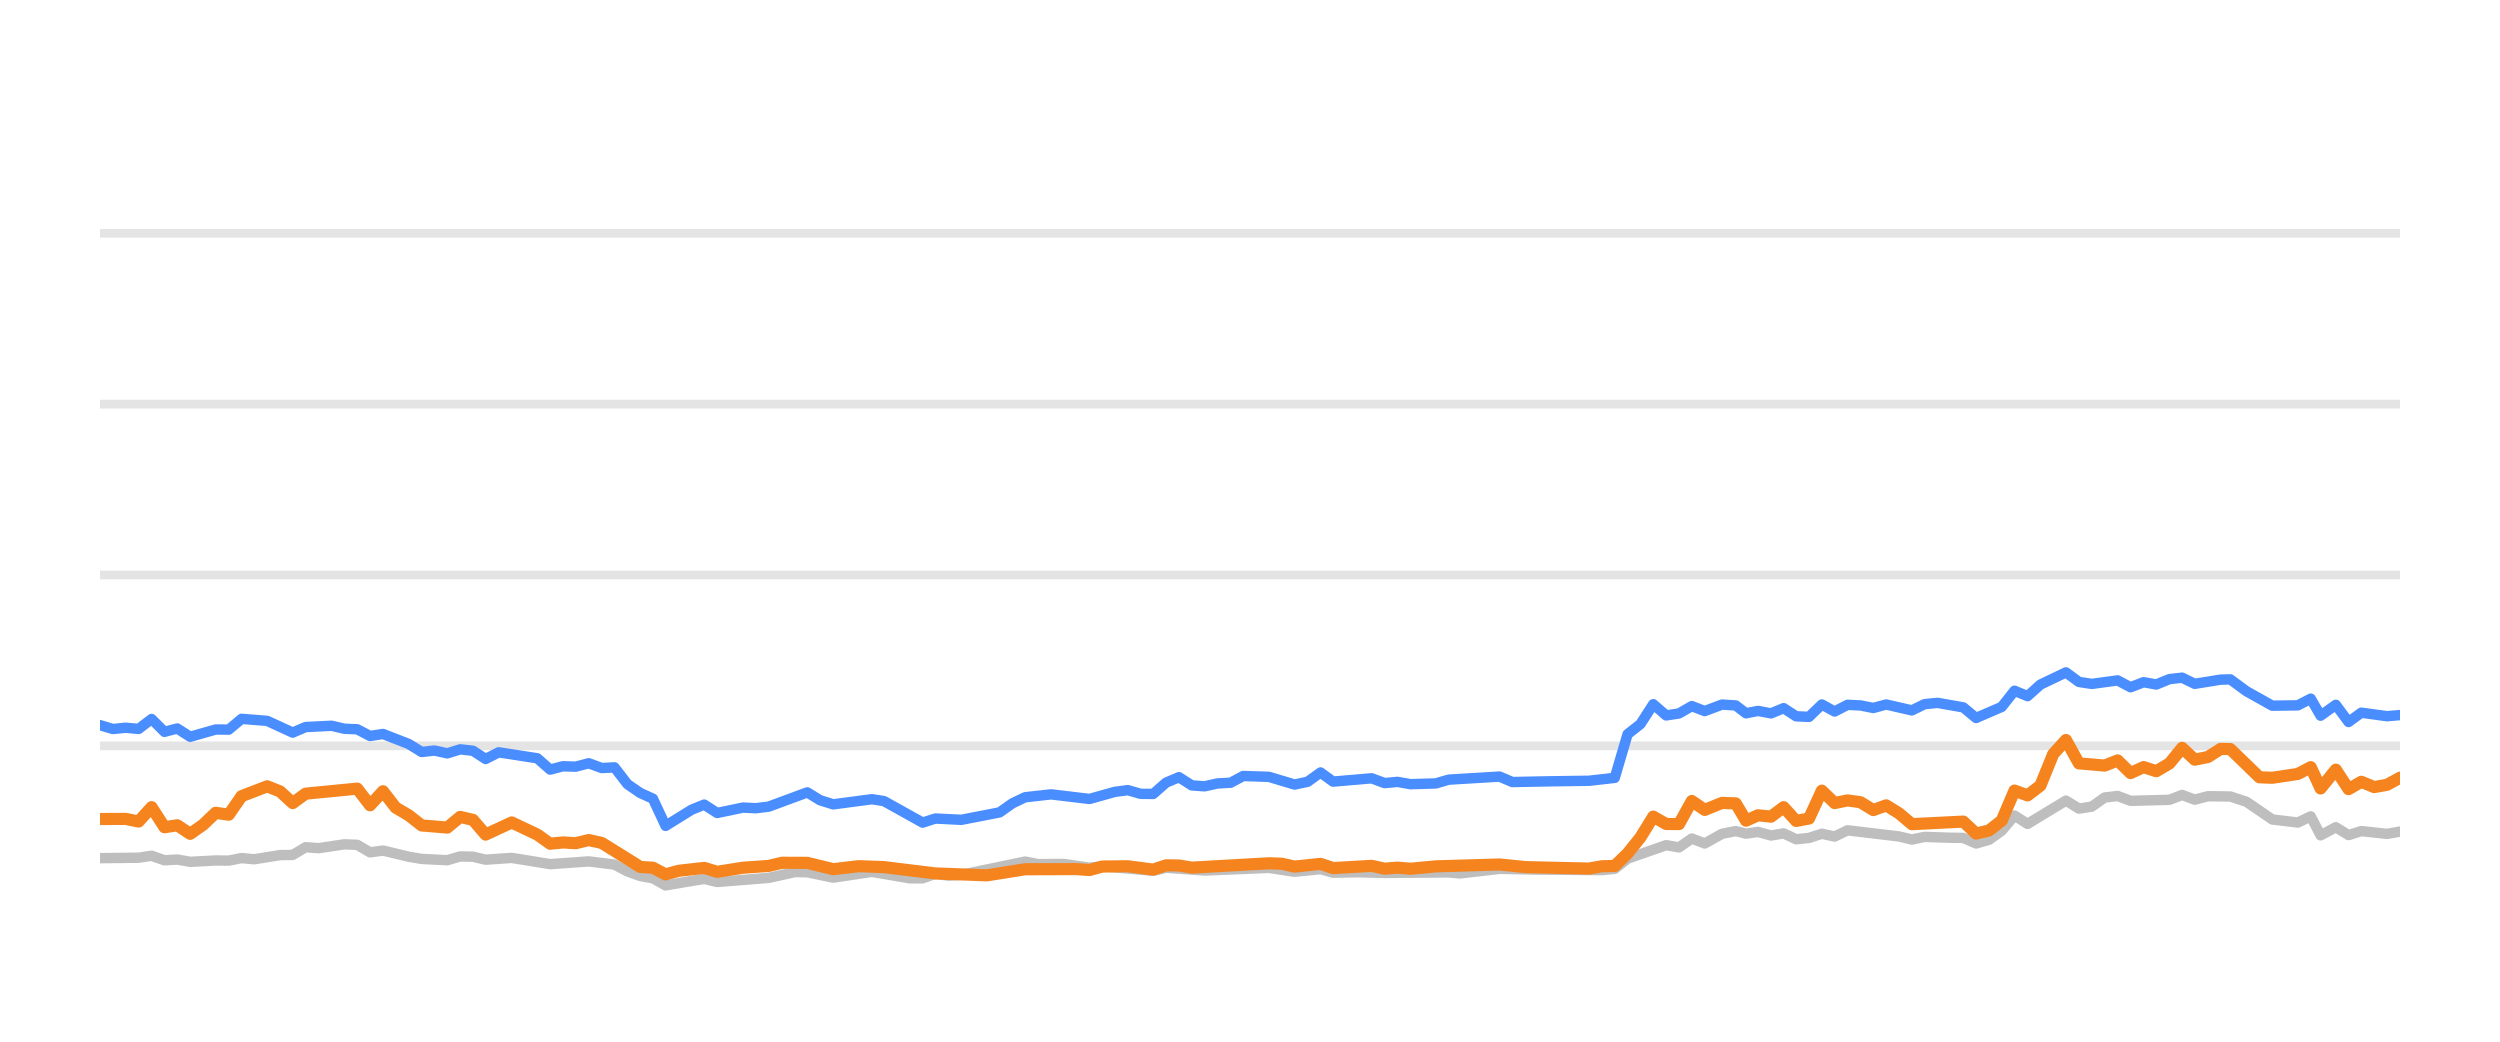
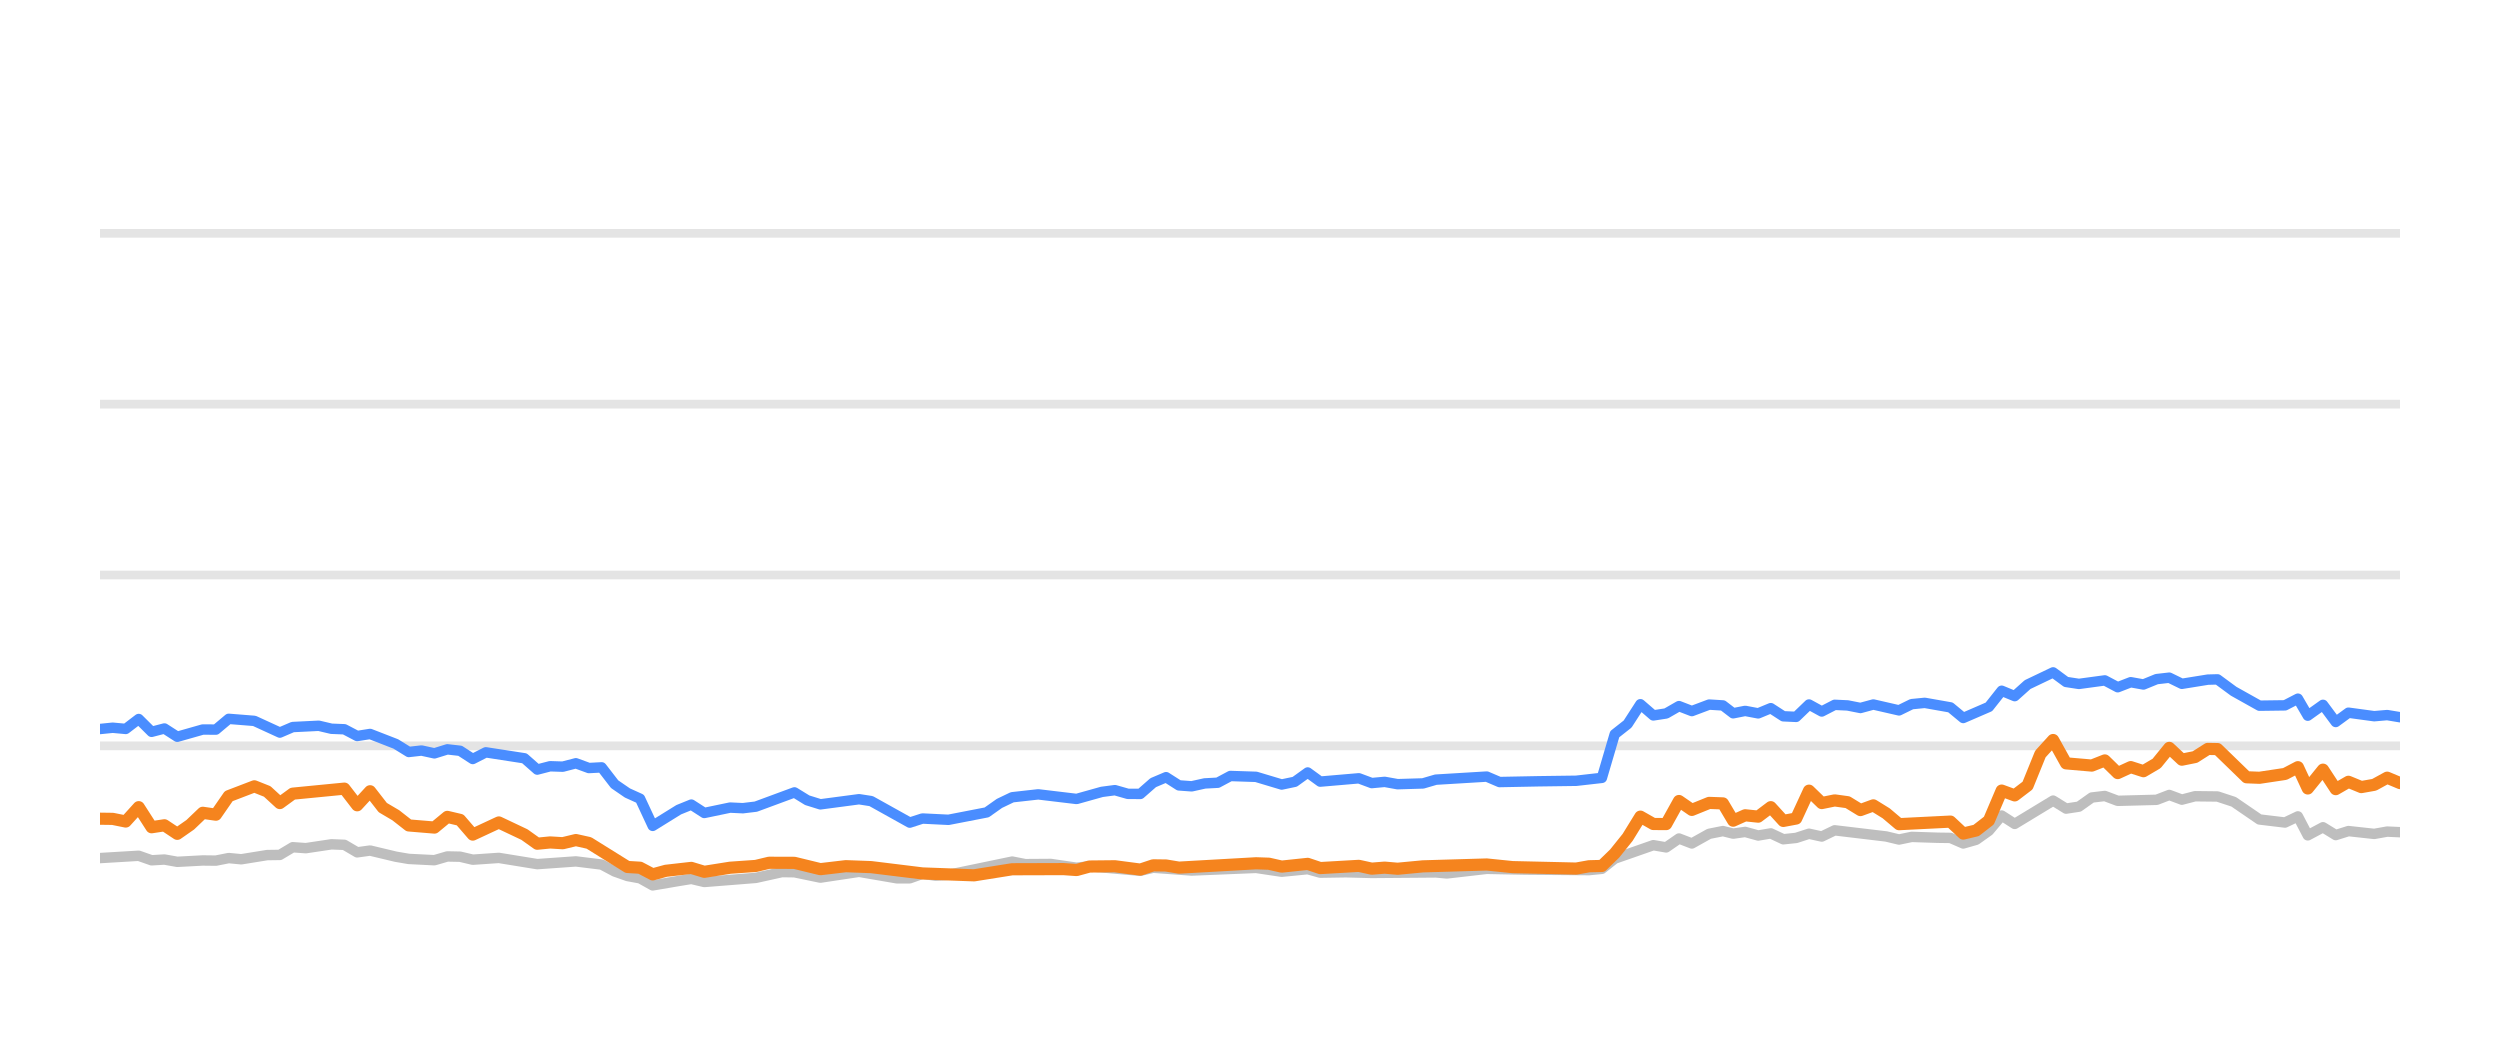
<svg xmlns="http://www.w3.org/2000/svg" width="144pt" height="60pt" viewBox="0 0 144 60" version="1.1">
  <defs>
    <style type="text/css">*{stroke-linejoin: round; stroke-linecap: butt}</style>
  </defs>
  <g id="figure_1">
    <g id="patch_1">
      <path d="M 0 60  L 144 60  L 144 0  L 0 0  L 0 60  z " style="fill: none; opacity: 0" />
    </g>
    <g id="axes_1">
      <g id="patch_2">
        <path d="M 5.76 52.8  L 138.24 52.8  L 138.24 3.6  L 5.76 3.6  L 5.76 52.8  z " style="fill: none" />
      </g>
      <g id="matplotlib.axis_1" />
      <g id="matplotlib.axis_2" />
      <g id="line2d_1">
-         <path d="M 5.76 42.96  L 138.24 42.96  " clip-path="url(#pcf64a47a53)" style="fill: none; stroke: #b2b2b2; stroke-opacity: 0.35; stroke-width: 0.5; stroke-linecap: square" />
+         <path d="M 5.76 42.96  L 138.24 42.96  " clip-path="url(#pda2d139516)" style="fill: none; stroke: #b2b2b2; stroke-opacity: 0.35; stroke-width: 0.5; stroke-linecap: square" />
      </g>
      <g id="line2d_2">
-         <path d="M 5.76 33.12  L 138.24 33.12  " clip-path="url(#pcf64a47a53)" style="fill: none; stroke: #b2b2b2; stroke-opacity: 0.35; stroke-width: 0.5; stroke-linecap: square" />
+         <path d="M 5.76 33.12  L 138.24 33.12  " clip-path="url(#pda2d139516)" style="fill: none; stroke: #b2b2b2; stroke-opacity: 0.35; stroke-width: 0.5; stroke-linecap: square" />
      </g>
      <g id="line2d_3">
-         <path d="M 5.76 23.28  L 138.24 23.28  " clip-path="url(#pcf64a47a53)" style="fill: none; stroke: #b2b2b2; stroke-opacity: 0.35; stroke-width: 0.5; stroke-linecap: square" />
+         <path d="M 5.76 23.28  L 138.24 23.28  " clip-path="url(#pda2d139516)" style="fill: none; stroke: #b2b2b2; stroke-opacity: 0.35; stroke-width: 0.5; stroke-linecap: square" />
      </g>
      <g id="line2d_4">
-         <path d="M 5.76 13.44  L 138.24 13.44  " clip-path="url(#pcf64a47a53)" style="fill: none; stroke: #b2b2b2; stroke-opacity: 0.35; stroke-width: 0.5; stroke-linecap: square" />
+         <path d="M 5.76 13.44  L 138.24 13.44  " clip-path="url(#pda2d139516)" style="fill: none; stroke: #b2b2b2; stroke-opacity: 0.35; stroke-width: 0.5; stroke-linecap: square" />
      </g>
      <g id="line2d_5">
-         <path d="M 5.76 49.43  L 7.984 49.405  L 8.732 49.292  L 9.474 49.553  L 10.211 49.509  L 10.953 49.641  L 12.421 49.563  L 13.176 49.572  L 13.916 49.425  L 14.64 49.494  L 16.133 49.253  L 16.86 49.243  L 17.603 48.8  L 18.358 48.854  L 19.833 48.633  L 20.576 48.662  L 21.315 49.095  L 22.059 48.992  L 23.54 49.346  L 24.287 49.474  L 25.764 49.548  L 26.508 49.331  L 27.243 49.346  L 27.972 49.518  L 29.474 49.415  L 31.687 49.774  L 33.912 49.617  L 35.395 49.799  L 36.143 50.197  L 36.881 50.458  L 37.608 50.591  L 38.337 50.999  L 39.836 50.743  L 40.562 50.625  L 41.309 50.802  L 44.276 50.566  L 45.785 50.232  L 46.501 50.242  L 47.994 50.552  L 50.222 50.217  L 52.399 50.591  L 53.143 50.591  L 53.874 50.33  L 54.628 50.438  L 55.373 50.389  L 59.045 49.627  L 59.795 49.774  L 61.271 49.764  L 62.753 49.981  L 63.492 49.897  L 66.425 50.158  L 67.165 49.981  L 69.383 50.143  L 73.089 49.991  L 74.567 50.212  L 76.063 50.064  L 76.785 50.266  L 78.262 50.242  L 79.751 50.281  L 83.445 50.251  L 84.08 50.31  L 86.376 50.045  L 88.603 50.089  L 92.268 50.119  L 93.009 50.045  L 93.748 49.459  L 95.971 48.682  L 96.71 48.81  L 97.448 48.298  L 98.191 48.584  L 99.187 48.028  L 99.979 47.87  L 100.57 48.018  L 101.261 47.919  L 102.012 48.126  L 102.737 48.003  L 103.458 48.342  L 104.198 48.264  L 104.939 48.023  L 105.674 48.185  L 106.418 47.826  L 109.384 48.18  L 110.123 48.357  L 110.856 48.205  L 112.348 48.254  L 113.086 48.264  L 113.822 48.584  L 114.566 48.372  L 115.3 47.85  L 116.036 46.975  L 116.786 47.457  L 118.999 46.114  L 119.746 46.576  L 120.485 46.463  L 121.228 45.937  L 121.976 45.848  L 122.72 46.128  L 124.961 46.069  L 125.689 45.789  L 126.415 46.06  L 127.174 45.863  L 128.468 45.878  L 129.397 46.183  L 130.884 47.201  L 132.356 47.378  L 133.098 47.024  L 133.667 48.116  L 134.543 47.649  L 135.277 48.101  L 136.01 47.87  L 137.494 48.033  L 138.24 47.9  L 138.24 47.9  " clip-path="url(#pcf64a47a53)" style="fill: none; stroke: #bebebe; stroke-width: 0.6; stroke-linecap: round" />
+         <path d="M 5.76 49.425  L 7.99 49.292  L 8.732 49.553  L 9.47 49.509  L 10.211 49.641  L 11.68 49.563  L 12.435 49.572  L 13.174 49.425  L 13.898 49.494  L 15.391 49.253  L 16.119 49.243  L 16.861 48.8  L 17.616 48.854  L 19.091 48.633  L 19.835 48.662  L 20.574 49.095  L 21.317 48.992  L 22.799 49.346  L 23.546 49.474  L 25.023 49.548  L 25.767 49.331  L 26.501 49.346  L 27.231 49.518  L 28.732 49.415  L 30.946 49.774  L 33.171 49.617  L 34.654 49.799  L 35.402 50.197  L 36.14 50.458  L 36.867 50.591  L 37.596 50.999  L 39.095 50.743  L 39.821 50.625  L 40.568 50.802  L 43.535 50.566  L 45.044 50.232  L 45.76 50.242  L 47.254 50.552  L 49.481 50.217  L 51.659 50.591  L 52.402 50.591  L 53.133 50.33  L 53.887 50.438  L 54.632 50.389  L 58.304 49.627  L 59.055 49.774  L 60.531 49.764  L 62.013 49.981  L 62.751 49.897  L 65.684 50.158  L 66.424 49.981  L 68.642 50.143  L 72.349 49.991  L 73.826 50.212  L 75.323 50.064  L 76.045 50.266  L 77.521 50.242  L 79.011 50.281  L 82.705 50.251  L 83.34 50.31  L 85.636 50.045  L 87.863 50.089  L 91.528 50.119  L 92.269 50.045  L 93.008 49.459  L 95.232 48.682  L 95.971 48.81  L 96.709 48.298  L 97.451 48.584  L 98.447 48.028  L 99.24 47.87  L 99.83 48.018  L 100.522 47.919  L 101.273 48.126  L 101.997 48.003  L 102.719 48.342  L 103.458 48.264  L 104.199 48.023  L 104.934 48.185  L 105.678 47.826  L 108.644 48.18  L 109.383 48.357  L 110.116 48.205  L 111.609 48.254  L 112.346 48.264  L 113.083 48.584  L 113.827 48.372  L 114.561 47.85  L 115.296 46.975  L 116.047 47.457  L 118.259 46.114  L 119.007 46.576  L 119.746 46.463  L 120.488 45.937  L 121.237 45.848  L 121.981 46.128  L 124.222 46.069  L 124.95 45.789  L 125.676 46.06  L 126.434 45.863  L 127.729 45.878  L 128.658 46.183  L 130.145 47.201  L 131.616 47.378  L 132.359 47.024  L 132.928 48.116  L 133.804 47.649  L 134.538 48.101  L 135.271 47.87  L 136.755 48.033  L 137.501 47.9  L 138.24 47.934  L 138.24 47.934  " clip-path="url(#pda2d139516)" style="fill: none; stroke: #bebebe; stroke-width: 0.6; stroke-linecap: round" />
      </g>
      <g id="line2d_6">
-         <path d="M 5.76 41.769  L 6.502 41.991  L 7.233 41.917  L 7.984 41.986  L 8.732 41.415  L 9.474 42.153  L 10.211 41.961  L 10.953 42.438  L 12.421 42.02  L 13.176 42.025  L 13.916 41.405  L 15.392 41.523  L 16.86 42.197  L 17.603 41.878  L 19.103 41.804  L 19.833 41.976  L 20.576 42.006  L 21.315 42.394  L 22.059 42.276  L 23.54 42.852  L 24.287 43.314  L 25.022 43.231  L 25.764 43.393  L 26.508 43.162  L 27.243 43.245  L 27.972 43.718  L 28.724 43.334  L 30.95 43.678  L 31.687 44.328  L 32.428 44.136  L 33.157 44.16  L 33.912 43.964  L 34.663 44.239  L 35.395 44.2  L 36.143 45.169  L 36.881 45.676  L 37.608 46.005  L 38.337 47.57  L 39.836 46.64  L 40.562 46.345  L 41.309 46.827  L 42.796 46.517  L 43.531 46.552  L 44.276 46.463  L 46.501 45.641  L 47.237 46.094  L 47.994 46.33  L 50.222 46.035  L 50.917 46.143  L 53.143 47.383  L 53.874 47.147  L 55.373 47.221  L 57.576 46.793  L 58.308 46.276  L 59.045 45.922  L 60.543 45.755  L 62.753 46.02  L 64.21 45.612  L 64.961 45.513  L 65.702 45.725  L 66.425 45.73  L 67.165 45.081  L 67.907 44.766  L 68.647 45.238  L 69.383 45.292  L 70.134 45.125  L 70.884 45.085  L 71.61 44.697  L 73.089 44.746  L 74.567 45.189  L 75.319 45.031  L 76.063 44.495  L 76.785 45.021  L 79.012 44.83  L 79.751 45.105  L 80.497 45.036  L 81.241 45.169  L 82.703 45.125  L 83.445 44.908  L 86.376 44.731  L 87.112 45.046  L 89.343 45.002  L 91.53 44.972  L 93.009 44.805  L 93.748 42.291  L 94.491 41.705  L 95.227 40.564  L 95.971 41.208  L 96.71 41.095  L 97.448 40.672  L 98.191 40.958  L 99.187 40.584  L 99.979 40.633  L 100.57 41.085  L 101.261 40.948  L 102.012 41.09  L 102.737 40.79  L 103.458 41.258  L 104.198 41.292  L 104.939 40.579  L 105.674 40.982  L 106.418 40.598  L 107.162 40.633  L 107.903 40.78  L 108.643 40.579  L 110.123 40.918  L 110.856 40.559  L 111.606 40.485  L 113.086 40.746  L 113.822 41.356  L 115.3 40.716  L 116.036 39.787  L 116.786 40.097  L 117.528 39.432  L 118.999 38.729  L 119.746 39.28  L 120.485 39.393  L 121.976 39.191  L 122.72 39.585  L 123.47 39.295  L 124.203 39.427  L 124.961 39.117  L 125.689 39.034  L 126.415 39.388  L 127.909 39.147  L 128.468 39.132  L 129.397 39.816  L 130.884 40.648  L 132.356 40.628  L 133.098 40.244  L 133.667 41.223  L 134.543 40.598  L 135.277 41.587  L 136.01 41.051  L 137.494 41.253  L 138.24 41.189  L 138.24 41.189  " clip-path="url(#pcf64a47a53)" style="fill: none; stroke: #4a8dff; stroke-width: 0.6; stroke-linecap: round" />
+         <path d="M 5.76 41.991  L 6.491 41.917  L 7.242 41.986  L 7.99 41.415  L 8.732 42.153  L 9.47 41.961  L 10.211 42.438  L 11.68 42.02  L 12.435 42.025  L 13.174 41.405  L 14.651 41.523  L 16.119 42.197  L 16.861 41.878  L 18.362 41.804  L 19.091 41.976  L 19.835 42.006  L 20.574 42.394  L 21.317 42.276  L 22.799 42.852  L 23.546 43.314  L 24.28 43.231  L 25.023 43.393  L 25.767 43.162  L 26.501 43.245  L 27.231 43.718  L 27.983 43.334  L 30.208 43.678  L 30.946 44.328  L 31.686 44.136  L 32.416 44.16  L 33.171 43.964  L 33.921 44.239  L 34.654 44.2  L 35.402 45.169  L 36.14 45.676  L 36.867 46.005  L 37.596 47.57  L 39.095 46.64  L 39.821 46.345  L 40.568 46.827  L 42.055 46.517  L 42.79 46.552  L 43.535 46.463  L 45.76 45.641  L 46.496 46.094  L 47.254 46.33  L 49.481 46.035  L 50.176 46.143  L 52.402 47.383  L 53.133 47.147  L 54.632 47.221  L 56.836 46.793  L 57.567 46.276  L 58.304 45.922  L 59.802 45.755  L 62.013 46.02  L 63.469 45.612  L 64.22 45.513  L 64.962 45.725  L 65.684 45.73  L 66.424 45.081  L 67.166 44.766  L 67.906 45.238  L 68.642 45.292  L 69.393 45.125  L 70.143 45.085  L 70.87 44.697  L 72.349 44.746  L 73.826 45.189  L 74.578 45.031  L 75.323 44.495  L 76.045 45.021  L 78.272 44.83  L 79.011 45.105  L 79.757 45.036  L 80.501 45.169  L 81.963 45.125  L 82.705 44.908  L 85.636 44.731  L 86.372 45.046  L 88.603 45.002  L 90.79 44.972  L 92.269 44.805  L 93.008 42.291  L 93.751 41.705  L 94.487 40.564  L 95.232 41.208  L 95.971 41.095  L 96.709 40.672  L 97.451 40.958  L 98.447 40.584  L 99.24 40.633  L 99.83 41.085  L 100.522 40.948  L 101.273 41.09  L 101.997 40.79  L 102.719 41.258  L 103.458 41.292  L 104.199 40.579  L 104.934 40.982  L 105.678 40.598  L 106.423 40.633  L 107.163 40.78  L 107.904 40.579  L 109.383 40.918  L 110.116 40.559  L 110.866 40.485  L 112.346 40.746  L 113.083 41.356  L 114.561 40.716  L 115.296 39.787  L 116.047 40.097  L 116.789 39.432  L 118.259 38.729  L 119.007 39.28  L 119.746 39.393  L 121.237 39.191  L 121.981 39.585  L 122.73 39.295  L 123.463 39.427  L 124.222 39.117  L 124.95 39.034  L 125.676 39.388  L 127.17 39.147  L 127.729 39.132  L 128.658 39.816  L 130.145 40.648  L 131.616 40.628  L 132.359 40.244  L 132.928 41.223  L 133.804 40.598  L 134.538 41.587  L 135.271 41.051  L 136.755 41.253  L 137.501 41.189  L 138.24 41.312  L 138.24 41.312  " clip-path="url(#pda2d139516)" style="fill: none; stroke: #4a8dff; stroke-width: 0.6; stroke-linecap: round" />
      </g>
      <g id="line2d_7">
-         <path d="M 5.76 47.176  L 7.233 47.167  L 7.984 47.319  L 8.732 46.493  L 9.474 47.649  L 10.211 47.536  L 10.953 48.028  L 11.7 47.506  L 12.421 46.817  L 13.176 46.926  L 13.916 45.858  L 15.392 45.292  L 16.133 45.587  L 16.86 46.256  L 17.603 45.715  L 20.576 45.425  L 21.315 46.384  L 22.059 45.577  L 22.789 46.517  L 23.54 46.96  L 24.287 47.545  L 25.764 47.668  L 26.508 47.053  L 27.243 47.226  L 27.972 48.072  L 29.474 47.373  L 30.95 48.072  L 31.687 48.598  L 32.428 48.525  L 33.157 48.569  L 33.912 48.387  L 34.663 48.554  L 36.881 49.937  L 37.608 49.981  L 38.337 50.365  L 39.093 50.158  L 40.562 49.991  L 41.309 50.217  L 42.796 49.981  L 44.276 49.878  L 45.04 49.695  L 46.501 49.7  L 47.994 50.064  L 49.46 49.892  L 50.917 49.946  L 53.874 50.31  L 56.849 50.419  L 59.045 50.069  L 61.991 50.06  L 62.753 50.114  L 63.492 49.912  L 64.961 49.897  L 66.425 50.089  L 67.165 49.843  L 67.907 49.853  L 68.647 49.976  L 73.089 49.725  L 73.829 49.75  L 74.567 49.917  L 76.063 49.759  L 76.785 50.001  L 79.012 49.873  L 79.751 50.035  L 80.497 49.976  L 81.241 50.04  L 82.703 49.902  L 86.376 49.794  L 87.862 49.946  L 91.53 50.03  L 92.268 49.897  L 93.009 49.878  L 93.748 49.159  L 94.491 48.234  L 95.227 47.039  L 95.971 47.462  L 96.71 47.467  L 97.448 46.138  L 98.191 46.65  L 99.187 46.247  L 99.979 46.276  L 100.57 47.27  L 101.261 46.96  L 102.012 47.039  L 102.737 46.493  L 103.458 47.285  L 104.198 47.147  L 104.939 45.543  L 105.674 46.256  L 106.418 46.104  L 107.162 46.207  L 107.903 46.66  L 108.643 46.389  L 109.384 46.847  L 110.123 47.472  L 113.086 47.324  L 113.822 48.013  L 114.566 47.836  L 115.3 47.265  L 116.036 45.538  L 116.786 45.814  L 117.528 45.248  L 118.265 43.432  L 118.999 42.625  L 119.746 43.969  L 121.228 44.097  L 121.976 43.801  L 122.72 44.529  L 123.47 44.185  L 124.203 44.421  L 124.961 43.974  L 125.689 43.078  L 126.415 43.757  L 127.174 43.605  L 127.909 43.137  L 128.468 43.147  L 130.143 44.771  L 130.884 44.8  L 132.356 44.579  L 133.098 44.19  L 133.667 45.415  L 134.543 44.333  L 135.277 45.454  L 136.01 45.031  L 136.75 45.336  L 137.494 45.204  L 138.24 44.795  L 138.24 44.795  " clip-path="url(#pcf64a47a53)" style="fill: none; stroke: #f5841e; stroke-width: 0.7; stroke-linecap: round" />
+         <path d="M 5.76 47.157  L 6.491 47.167  L 7.242 47.319  L 7.99 46.493  L 8.732 47.649  L 9.47 47.536  L 10.211 48.028  L 10.959 47.506  L 11.68 46.817  L 12.435 46.926  L 13.174 45.858  L 14.651 45.292  L 15.391 45.587  L 16.119 46.256  L 16.861 45.715  L 19.835 45.425  L 20.574 46.384  L 21.317 45.577  L 22.048 46.517  L 22.799 46.96  L 23.546 47.545  L 25.023 47.668  L 25.767 47.053  L 26.501 47.226  L 27.231 48.072  L 28.732 47.373  L 30.208 48.072  L 30.946 48.598  L 31.686 48.525  L 32.416 48.569  L 33.171 48.387  L 33.921 48.554  L 36.14 49.937  L 36.867 49.981  L 37.596 50.365  L 38.352 50.158  L 39.821 49.991  L 40.568 50.217  L 42.055 49.981  L 43.535 49.878  L 44.299 49.695  L 45.76 49.7  L 47.254 50.064  L 48.719 49.892  L 50.176 49.946  L 53.133 50.31  L 56.109 50.419  L 58.304 50.069  L 61.25 50.06  L 62.013 50.114  L 62.751 49.912  L 64.22 49.897  L 65.684 50.089  L 66.424 49.843  L 67.166 49.853  L 67.906 49.976  L 72.349 49.725  L 73.088 49.75  L 73.826 49.917  L 75.323 49.759  L 76.045 50.001  L 78.272 49.873  L 79.011 50.035  L 79.757 49.976  L 80.501 50.04  L 81.963 49.902  L 85.636 49.794  L 87.122 49.946  L 90.79 50.03  L 91.528 49.897  L 92.269 49.878  L 93.008 49.159  L 93.751 48.234  L 94.487 47.039  L 95.232 47.462  L 95.971 47.467  L 96.709 46.138  L 97.451 46.65  L 98.447 46.247  L 99.24 46.276  L 99.83 47.27  L 100.522 46.96  L 101.273 47.039  L 101.997 46.493  L 102.719 47.285  L 103.458 47.147  L 104.199 45.543  L 104.934 46.256  L 105.678 46.104  L 106.423 46.207  L 107.163 46.66  L 107.904 46.389  L 108.644 46.847  L 109.383 47.472  L 112.346 47.324  L 113.083 48.013  L 113.827 47.836  L 114.561 47.265  L 115.296 45.538  L 116.047 45.814  L 116.789 45.248  L 117.526 43.432  L 118.259 42.625  L 119.007 43.969  L 120.488 44.097  L 121.237 43.801  L 121.981 44.529  L 122.73 44.185  L 123.463 44.421  L 124.222 43.974  L 124.95 43.078  L 125.676 43.757  L 126.434 43.605  L 127.17 43.137  L 127.729 43.147  L 129.403 44.771  L 130.145 44.8  L 131.616 44.579  L 132.359 44.19  L 132.928 45.415  L 133.804 44.333  L 134.538 45.454  L 135.271 45.031  L 136.011 45.336  L 136.755 45.204  L 137.501 44.795  L 138.24 45.105  L 138.24 45.105  " clip-path="url(#pda2d139516)" style="fill: none; stroke: #f5841e; stroke-width: 0.7; stroke-linecap: round" />
      </g>
    </g>
  </g>
  <defs>
-     <clipPath id="pcf64a47a53">
+     <clipPath id="pda2d139516">
      <rect x="5.76" y="3.6" width="132.48" height="49.2" />
    </clipPath>
  </defs>
</svg>
